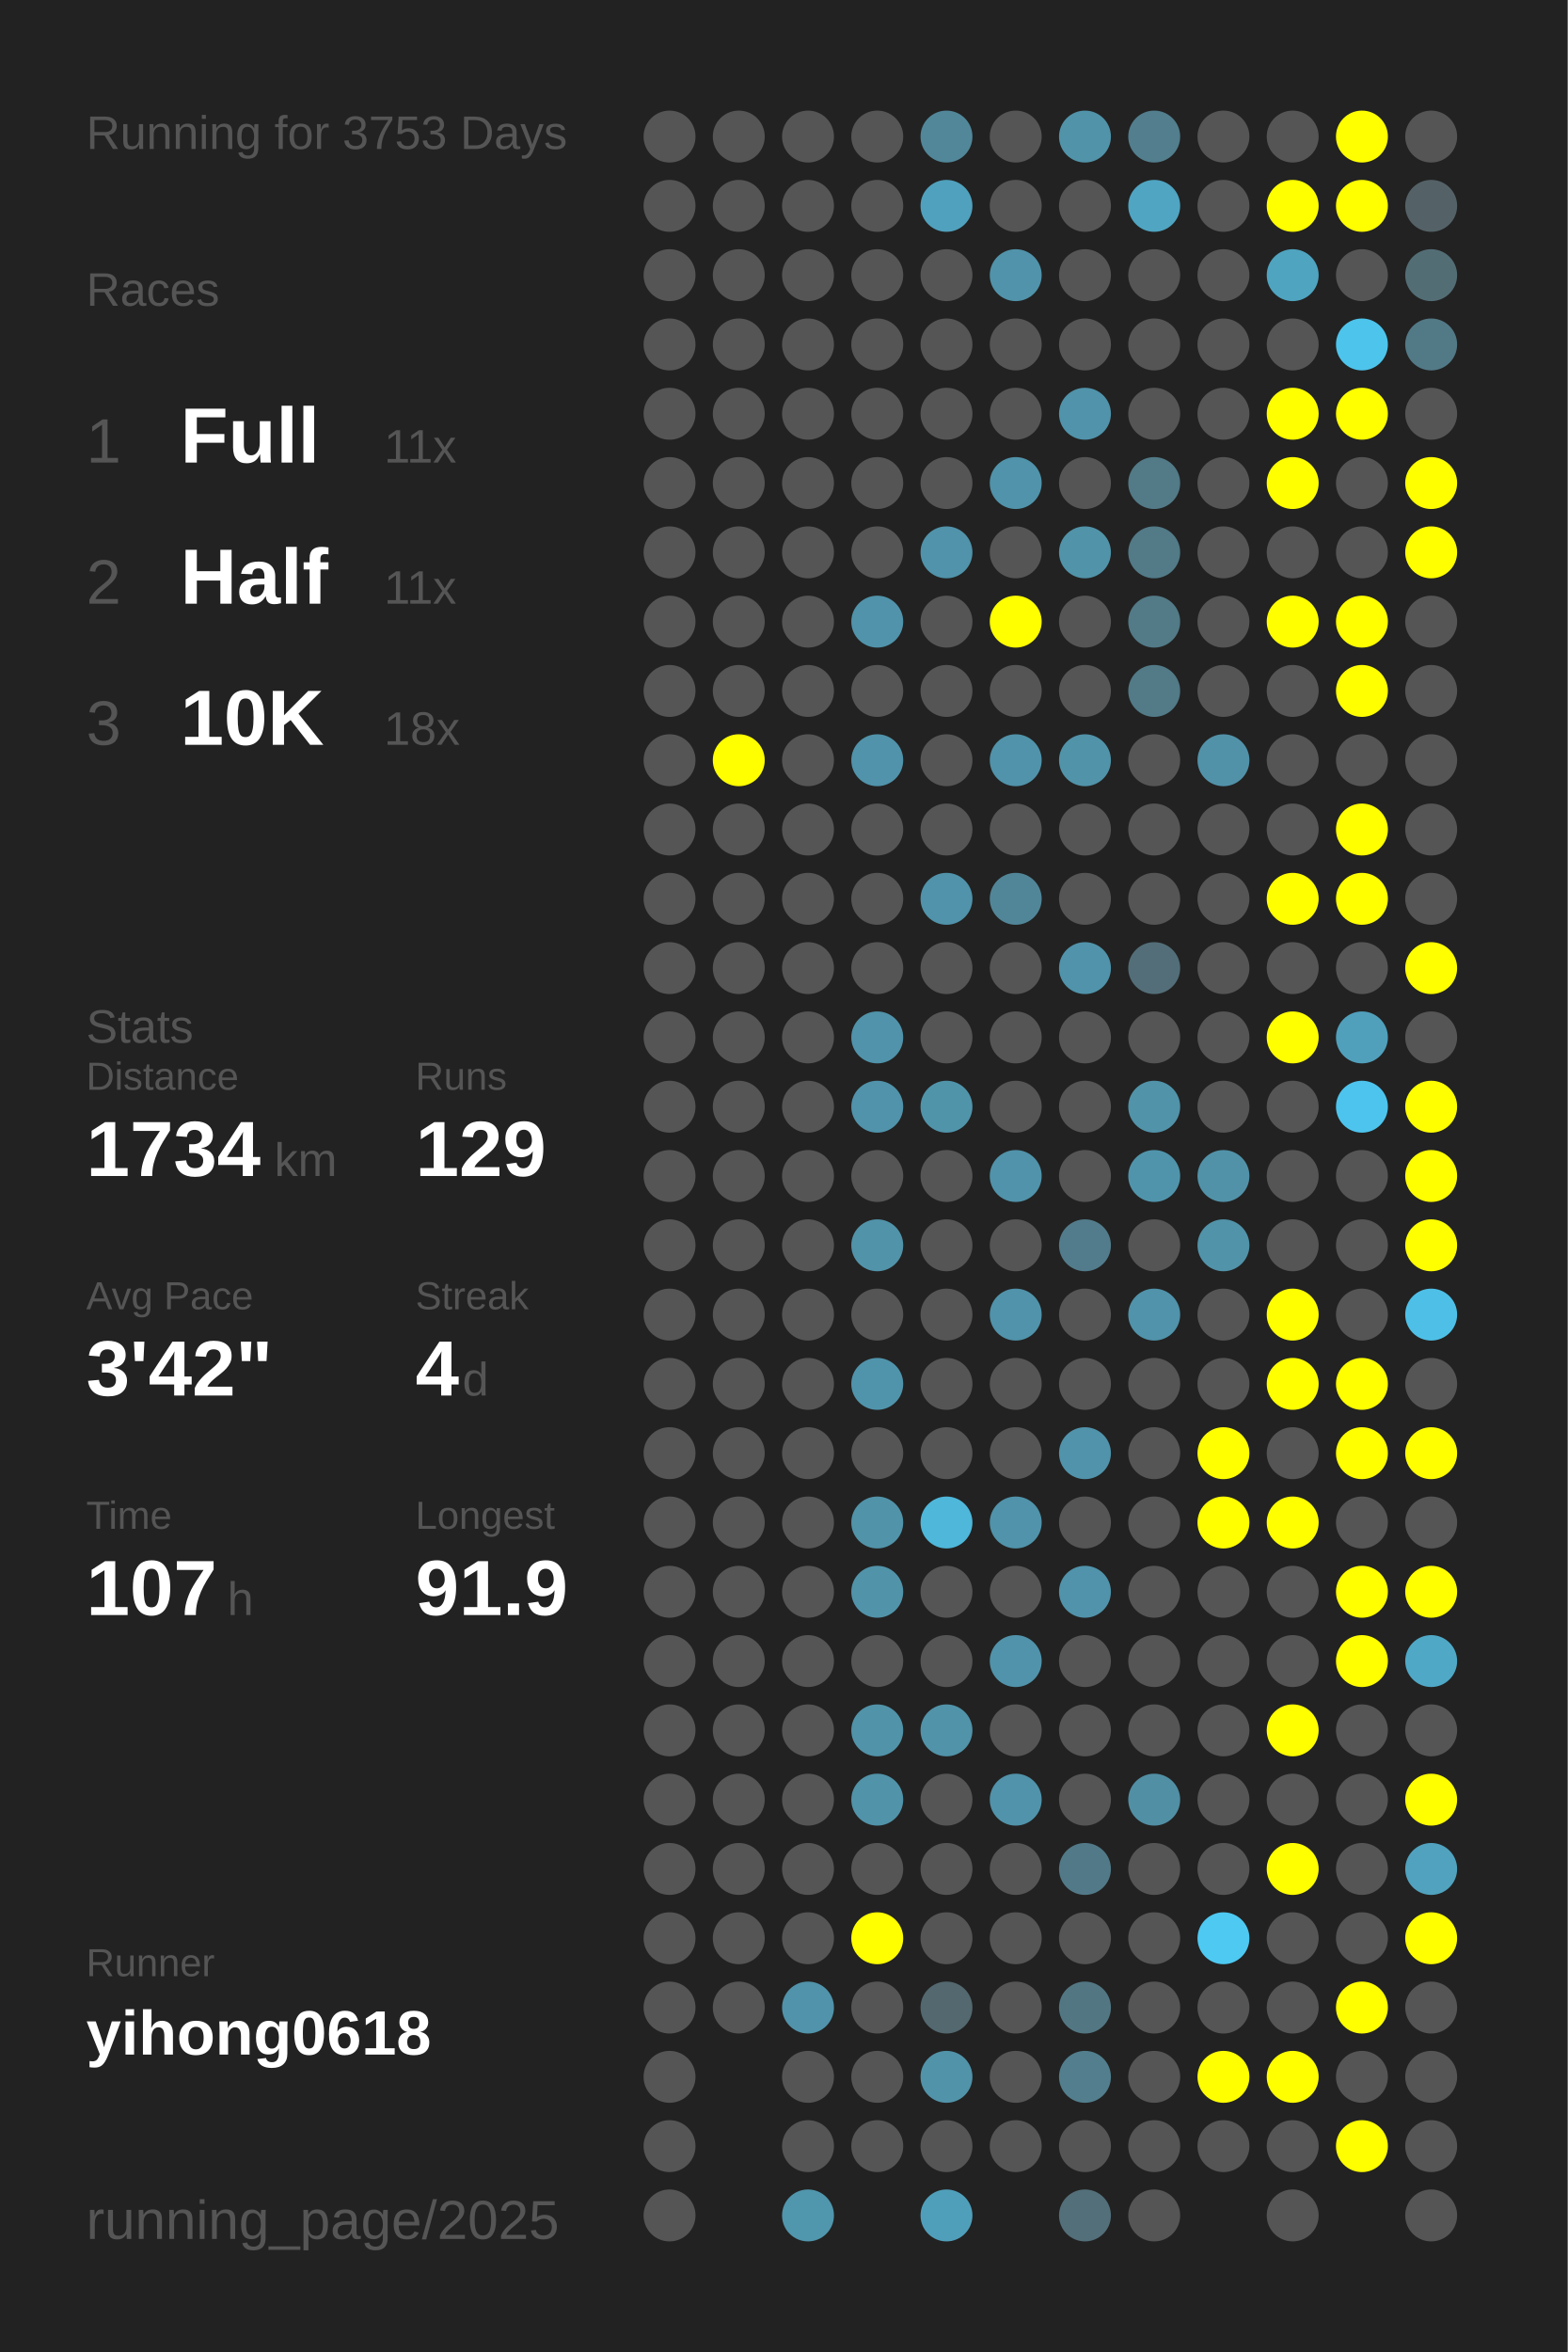
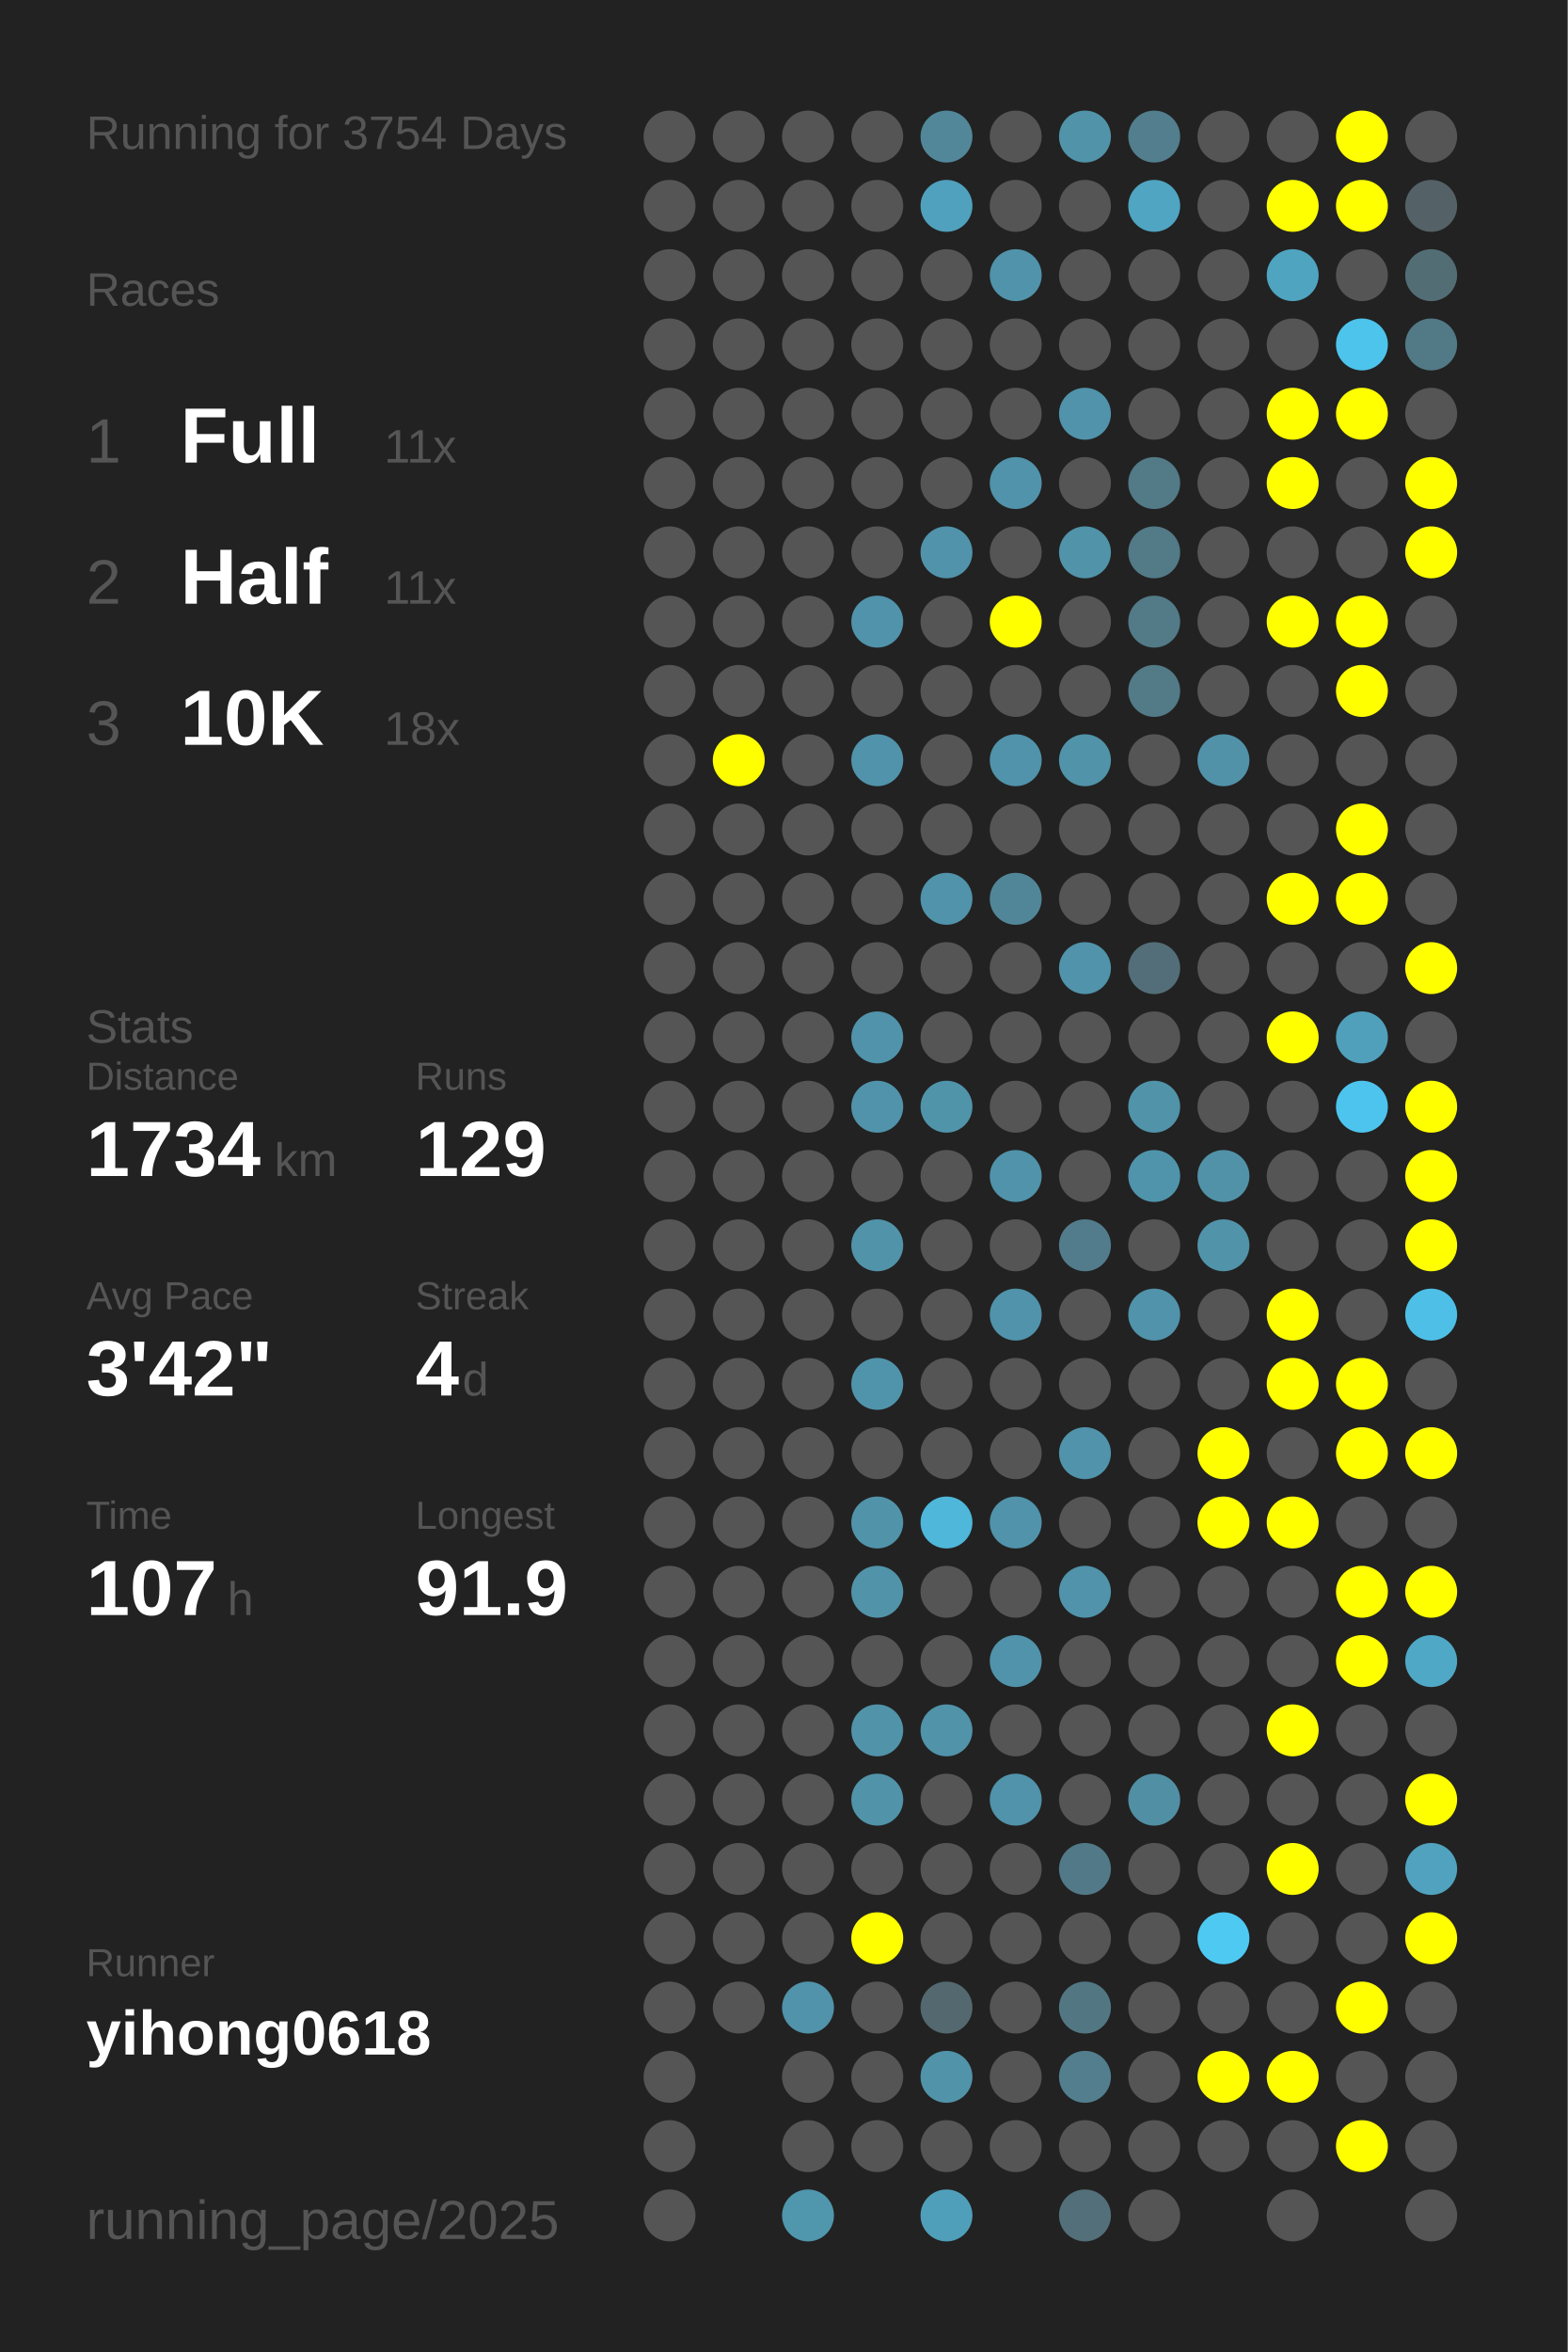
<svg xmlns="http://www.w3.org/2000/svg" baseProfile="full" height="300mm" version="1.1" viewBox="0,0,200,300" width="200mm">
  <defs />
  <rect fill="#222222" height="300" width="200" x="0" y="0" />
-   <text fill="#555555" style="font-size:6px; font-family:Arial;" x="11" y="19">Running for 3753 Days</text>
+   <text fill="#555555" style="font-size:6px; font-family:Arial;" x="11" y="19">Running for 3754 Days</text>
  <text fill="#555555" style="font-size:6px; font-family:Arial;" x="11" y="39">Races</text>
  <text fill="#555555" style="font-size:8px; font-family:Arial;" x="11" y="59">1</text>
  <text fill="#FFFFFF" style="font-size:10px; font-family:Arial; font-weight:bold;" x="23" y="59">Full</text>
  <text fill="#555555" style="font-size:6px; font-family:Arial;" x="49" y="59">11x</text>
  <text fill="#555555" style="font-size:8px; font-family:Arial;" x="11" y="77">2</text>
  <text fill="#FFFFFF" style="font-size:10px; font-family:Arial; font-weight:bold;" x="23" y="77">Half</text>
  <text fill="#555555" style="font-size:6px; font-family:Arial;" x="49" y="77">11x</text>
  <text fill="#555555" style="font-size:8px; font-family:Arial;" x="11" y="95">3</text>
  <text fill="#FFFFFF" style="font-size:10px; font-family:Arial; font-weight:bold;" x="23" y="95">10K</text>
  <text fill="#555555" style="font-size:6px; font-family:Arial;" x="49" y="95">18x</text>
  <text fill="#555555" style="font-size:6px; font-family:Arial;" x="11" y="133">Stats</text>
  <text fill="#555555" style="font-size:5px; font-family:Arial;" x="11" y="139">Distance</text>
  <text fill="#FFFFFF" style="font-size:10px; font-family:Arial; font-weight:bold;" x="11" y="150">1734</text>
  <text fill="#555555" style="font-size:6px; font-family:Arial;" x="35" y="150">km</text>
  <text fill="#555555" style="font-size:5px; font-family:Arial;" x="53" y="139">Runs</text>
  <text fill="#FFFFFF" style="font-size:10px; font-family:Arial; font-weight:bold;" x="53" y="150">129</text>
  <text fill="#555555" style="font-size:5px; font-family:Arial;" x="11" y="167">Avg Pace</text>
  <text fill="#FFFFFF" style="font-size:10px; font-family:Arial; font-weight:bold;" x="11" y="178">3'42"</text>
  <text fill="#555555" style="font-size:5px; font-family:Arial;" x="53" y="167">Streak</text>
  <text fill="#FFFFFF" style="font-size:10px; font-family:Arial; font-weight:bold;" x="53" y="178">4</text>
  <text fill="#555555" style="font-size:6px; font-family:Arial;" x="59" y="178">d</text>
  <text fill="#555555" style="font-size:5px; font-family:Arial;" x="11" y="195">Time</text>
  <text fill="#FFFFFF" style="font-size:10px; font-family:Arial; font-weight:bold;" x="11" y="206">107</text>
  <text fill="#555555" style="font-size:6px; font-family:Arial;" x="29" y="206">h</text>
  <text fill="#555555" style="font-size:5px; font-family:Arial;" x="53" y="195">Longest</text>
  <text fill="#FFFFFF" style="font-size:10px; font-family:Arial; font-weight:bold;" x="53" y="206">91.9</text>
  <text fill="#555555" style="font-size:5px; font-family:Arial;" x="11" y="252.065">Runner</text>
  <text fill="#FFFFFF" style="font-size:8px; font-family:Arial; font-weight:bold;" x="11" y="262.065">yihong0618</text>
  <text fill="#555555" style="font-size:7px; font-family:Arial;" x="11" y="285.581">running_page/2025</text>
  <circle cx="85.417" cy="17.419" fill="#555555" r="3.312" />
  <circle cx="85.417" cy="26.258" fill="#555555" r="3.312" />
  <circle cx="85.417" cy="35.097" fill="#555555" r="3.312" />
  <circle cx="85.417" cy="43.935" fill="#555555" r="3.312" />
  <circle cx="85.417" cy="52.774" fill="#555555" r="3.312" />
  <circle cx="85.417" cy="61.613" fill="#555555" r="3.312" />
  <circle cx="85.417" cy="70.452" fill="#555555" r="3.312" />
  <circle cx="85.417" cy="79.29" fill="#555555" r="3.312" />
  <circle cx="85.417" cy="88.129" fill="#555555" r="3.312" />
  <circle cx="85.417" cy="96.968" fill="#555555" r="3.312" />
  <circle cx="85.417" cy="105.806" fill="#555555" r="3.312" />
  <circle cx="85.417" cy="114.645" fill="#555555" r="3.312" />
  <circle cx="85.417" cy="123.484" fill="#555555" r="3.312" />
  <circle cx="85.417" cy="132.323" fill="#555555" r="3.312" />
  <circle cx="85.417" cy="141.161" fill="#555555" r="3.312" />
  <circle cx="85.417" cy="150" fill="#555555" r="3.312" />
  <circle cx="85.417" cy="158.839" fill="#555555" r="3.312" />
  <circle cx="85.417" cy="167.677" fill="#555555" r="3.312" />
  <circle cx="85.417" cy="176.516" fill="#555555" r="3.312" />
  <circle cx="85.417" cy="185.355" fill="#555555" r="3.312" />
  <circle cx="85.417" cy="194.194" fill="#555555" r="3.312" />
  <circle cx="85.417" cy="203.032" fill="#555555" r="3.312" />
  <circle cx="85.417" cy="211.871" fill="#555555" r="3.312" />
  <circle cx="85.417" cy="220.71" fill="#555555" r="3.312" />
  <circle cx="85.417" cy="229.548" fill="#555555" r="3.312" />
  <circle cx="85.417" cy="238.387" fill="#555555" r="3.312" />
  <circle cx="85.417" cy="247.226" fill="#555555" r="3.312" />
  <circle cx="85.417" cy="256.065" fill="#555555" r="3.312" />
  <circle cx="85.417" cy="264.903" fill="#555555" r="3.312" />
  <circle cx="85.417" cy="273.742" fill="#555555" r="3.312" />
  <circle cx="85.417" cy="282.581" fill="#555555" r="3.312" />
  <circle cx="94.25" cy="17.419" fill="#555555" r="3.312" />
  <circle cx="94.25" cy="26.258" fill="#555555" r="3.312" />
  <circle cx="94.25" cy="35.097" fill="#555555" r="3.312" />
  <circle cx="94.25" cy="43.935" fill="#555555" r="3.312" />
  <circle cx="94.25" cy="52.774" fill="#555555" r="3.312" />
  <circle cx="94.25" cy="61.613" fill="#555555" r="3.312" />
  <circle cx="94.25" cy="70.452" fill="#555555" r="3.312" />
  <circle cx="94.25" cy="79.29" fill="#555555" r="3.312" />
  <circle cx="94.25" cy="88.129" fill="#555555" r="3.312" />
  <circle cx="94.25" cy="96.968" fill="#FFFF00" r="3.312" />
  <circle cx="94.25" cy="105.806" fill="#555555" r="3.312" />
  <circle cx="94.25" cy="114.645" fill="#555555" r="3.312" />
  <circle cx="94.25" cy="123.484" fill="#555555" r="3.312" />
  <circle cx="94.25" cy="132.323" fill="#555555" r="3.312" />
  <circle cx="94.25" cy="141.161" fill="#555555" r="3.312" />
  <circle cx="94.25" cy="150" fill="#555555" r="3.312" />
  <circle cx="94.25" cy="158.839" fill="#555555" r="3.312" />
  <circle cx="94.25" cy="167.677" fill="#555555" r="3.312" />
  <circle cx="94.25" cy="176.516" fill="#555555" r="3.312" />
  <circle cx="94.25" cy="185.355" fill="#555555" r="3.312" />
  <circle cx="94.25" cy="194.194" fill="#555555" r="3.312" />
  <circle cx="94.25" cy="203.032" fill="#555555" r="3.312" />
  <circle cx="94.25" cy="211.871" fill="#555555" r="3.312" />
  <circle cx="94.25" cy="220.71" fill="#555555" r="3.312" />
  <circle cx="94.25" cy="229.548" fill="#555555" r="3.312" />
  <circle cx="94.25" cy="238.387" fill="#555555" r="3.312" />
  <circle cx="94.25" cy="247.226" fill="#555555" r="3.312" />
  <circle cx="94.25" cy="256.065" fill="#555555" r="3.312" />
  <circle cx="103.083" cy="17.419" fill="#555555" r="3.312" />
  <circle cx="103.083" cy="26.258" fill="#555555" r="3.312" />
  <circle cx="103.083" cy="35.097" fill="#555555" r="3.312" />
  <circle cx="103.083" cy="43.935" fill="#555555" r="3.312" />
  <circle cx="103.083" cy="52.774" fill="#555555" r="3.312" />
  <circle cx="103.083" cy="61.613" fill="#555555" r="3.312" />
  <circle cx="103.083" cy="70.452" fill="#555555" r="3.312" />
  <circle cx="103.083" cy="79.29" fill="#555555" r="3.312" />
  <circle cx="103.083" cy="88.129" fill="#555555" r="3.312" />
  <circle cx="103.083" cy="96.968" fill="#555555" r="3.312" />
  <circle cx="103.083" cy="105.806" fill="#555555" r="3.312" />
  <circle cx="103.083" cy="114.645" fill="#555555" r="3.312" />
  <circle cx="103.083" cy="123.484" fill="#555555" r="3.312" />
  <circle cx="103.083" cy="132.323" fill="#555555" r="3.312" />
  <circle cx="103.083" cy="141.161" fill="#555555" r="3.312" />
  <circle cx="103.083" cy="150" fill="#555555" r="3.312" />
  <circle cx="103.083" cy="158.839" fill="#555555" r="3.312" />
  <circle cx="103.083" cy="167.677" fill="#555555" r="3.312" />
  <circle cx="103.083" cy="176.516" fill="#555555" r="3.312" />
  <circle cx="103.083" cy="185.355" fill="#555555" r="3.312" />
  <circle cx="103.083" cy="194.194" fill="#555555" r="3.312" />
  <circle cx="103.083" cy="203.032" fill="#555555" r="3.312" />
  <circle cx="103.083" cy="211.871" fill="#555555" r="3.312" />
  <circle cx="103.083" cy="220.71" fill="#555555" r="3.312" />
  <circle cx="103.083" cy="229.548" fill="#555555" r="3.312" />
  <circle cx="103.083" cy="238.387" fill="#555555" r="3.312" />
  <circle cx="103.083" cy="247.226" fill="#555555" r="3.312" />
  <circle cx="103.083" cy="256.065" fill="#5093aa" r="3.312" />
  <circle cx="103.083" cy="264.903" fill="#555555" r="3.312" />
  <circle cx="103.083" cy="273.742" fill="#555555" r="3.312" />
  <circle cx="103.083" cy="282.581" fill="#5096ad" r="3.312" />
  <circle cx="111.917" cy="17.419" fill="#555555" r="3.312" />
  <circle cx="111.917" cy="26.258" fill="#555555" r="3.312" />
  <circle cx="111.917" cy="35.097" fill="#555555" r="3.312" />
  <circle cx="111.917" cy="43.935" fill="#555555" r="3.312" />
  <circle cx="111.917" cy="52.774" fill="#555555" r="3.312" />
  <circle cx="111.917" cy="61.613" fill="#555555" r="3.312" />
  <circle cx="111.917" cy="70.452" fill="#555555" r="3.312" />
  <circle cx="111.917" cy="79.29" fill="#5093aa" r="3.312" />
  <circle cx="111.917" cy="88.129" fill="#555555" r="3.312" />
  <circle cx="111.917" cy="96.968" fill="#5093aa" r="3.312" />
  <circle cx="111.917" cy="105.806" fill="#555555" r="3.312" />
  <circle cx="111.917" cy="114.645" fill="#555555" r="3.312" />
  <circle cx="111.917" cy="123.484" fill="#555555" r="3.312" />
  <circle cx="111.917" cy="132.323" fill="#5093aa" r="3.312" />
  <circle cx="111.917" cy="141.161" fill="#5093aa" r="3.312" />
  <circle cx="111.917" cy="150" fill="#555555" r="3.312" />
  <circle cx="111.917" cy="158.839" fill="#5193a9" r="3.312" />
  <circle cx="111.917" cy="167.677" fill="#555555" r="3.312" />
  <circle cx="111.917" cy="176.516" fill="#5094ab" r="3.312" />
  <circle cx="111.917" cy="185.355" fill="#555555" r="3.312" />
  <circle cx="111.917" cy="194.194" fill="#5193a9" r="3.312" />
  <circle cx="111.917" cy="203.032" fill="#5193a9" r="3.312" />
  <circle cx="111.917" cy="211.871" fill="#555555" r="3.312" />
  <circle cx="111.917" cy="220.71" fill="#5193a9" r="3.312" />
  <circle cx="111.917" cy="229.548" fill="#5193a9" r="3.312" />
  <circle cx="111.917" cy="238.387" fill="#555555" r="3.312" />
  <circle cx="111.917" cy="247.226" fill="#FFFF00" r="3.312" />
  <circle cx="111.917" cy="256.065" fill="#555555" r="3.312" />
  <circle cx="111.917" cy="264.903" fill="#555555" r="3.312" />
  <circle cx="111.917" cy="273.742" fill="#555555" r="3.312" />
  <circle cx="120.75" cy="17.419" fill="#518799" r="3.312" />
  <circle cx="120.75" cy="26.258" fill="#50a1bd" r="3.312" />
  <circle cx="120.75" cy="35.097" fill="#555555" r="3.312" />
  <circle cx="120.75" cy="43.935" fill="#555555" r="3.312" />
  <circle cx="120.75" cy="52.774" fill="#555555" r="3.312" />
  <circle cx="120.75" cy="61.613" fill="#555555" r="3.312" />
  <circle cx="120.75" cy="70.452" fill="#5093aa" r="3.312" />
  <circle cx="120.75" cy="79.29" fill="#555555" r="3.312" />
  <circle cx="120.75" cy="88.129" fill="#555555" r="3.312" />
  <circle cx="120.75" cy="96.968" fill="#555555" r="3.312" />
  <circle cx="120.75" cy="105.806" fill="#555555" r="3.312" />
  <circle cx="120.75" cy="114.645" fill="#5093aa" r="3.312" />
  <circle cx="120.75" cy="123.484" fill="#555555" r="3.312" />
  <circle cx="120.75" cy="132.323" fill="#555555" r="3.312" />
  <circle cx="120.75" cy="141.161" fill="#5094aa" r="3.312" />
  <circle cx="120.75" cy="150" fill="#555555" r="3.312" />
  <circle cx="120.75" cy="158.839" fill="#555555" r="3.312" />
  <circle cx="120.75" cy="167.677" fill="#555555" r="3.312" />
  <circle cx="120.75" cy="176.516" fill="#555555" r="3.312" />
  <circle cx="120.75" cy="185.355" fill="#555555" r="3.312" />
  <circle cx="120.75" cy="194.194" fill="#4eb7da" r="3.312" />
  <circle cx="120.75" cy="203.032" fill="#555555" r="3.312" />
  <circle cx="120.75" cy="211.871" fill="#555555" r="3.312" />
  <circle cx="120.75" cy="220.71" fill="#5193a9" r="3.312" />
  <circle cx="120.75" cy="229.548" fill="#555555" r="3.312" />
  <circle cx="120.75" cy="238.387" fill="#555555" r="3.312" />
  <circle cx="120.75" cy="247.226" fill="#555555" r="3.312" />
  <circle cx="120.75" cy="256.065" fill="#53686f" r="3.312" />
  <circle cx="120.75" cy="264.903" fill="#5193a9" r="3.312" />
  <circle cx="120.75" cy="273.742" fill="#555555" r="3.312" />
  <circle cx="120.75" cy="282.581" fill="#509fba" r="3.312" />
  <circle cx="129.583" cy="17.419" fill="#555555" r="3.312" />
  <circle cx="129.583" cy="26.258" fill="#555555" r="3.312" />
  <circle cx="129.583" cy="35.097" fill="#5093aa" r="3.312" />
  <circle cx="129.583" cy="43.935" fill="#555555" r="3.312" />
  <circle cx="129.583" cy="52.774" fill="#555555" r="3.312" />
  <circle cx="129.583" cy="61.613" fill="#5093aa" r="3.312" />
  <circle cx="129.583" cy="70.452" fill="#555555" r="3.312" />
  <circle cx="129.583" cy="79.29" fill="#FFFF00" r="3.312" />
  <circle cx="129.583" cy="88.129" fill="#555555" r="3.312" />
  <circle cx="129.583" cy="96.968" fill="#5093aa" r="3.312" />
  <circle cx="129.583" cy="105.806" fill="#555555" r="3.312" />
  <circle cx="129.583" cy="114.645" fill="#518698" r="3.312" />
  <circle cx="129.583" cy="123.484" fill="#555555" r="3.312" />
  <circle cx="129.583" cy="132.323" fill="#555555" r="3.312" />
  <circle cx="129.583" cy="141.161" fill="#555555" r="3.312" />
  <circle cx="129.583" cy="150" fill="#5093aa" r="3.312" />
  <circle cx="129.583" cy="158.839" fill="#555555" r="3.312" />
  <circle cx="129.583" cy="167.677" fill="#5093aa" r="3.312" />
  <circle cx="129.583" cy="176.516" fill="#555555" r="3.312" />
  <circle cx="129.583" cy="185.355" fill="#555555" r="3.312" />
  <circle cx="129.583" cy="194.194" fill="#5093aa" r="3.312" />
  <circle cx="129.583" cy="203.032" fill="#555555" r="3.312" />
  <circle cx="129.583" cy="211.871" fill="#5093aa" r="3.312" />
  <circle cx="129.583" cy="220.71" fill="#555555" r="3.312" />
  <circle cx="129.583" cy="229.548" fill="#5093aa" r="3.312" />
  <circle cx="129.583" cy="238.387" fill="#555555" r="3.312" />
  <circle cx="129.583" cy="247.226" fill="#555555" r="3.312" />
  <circle cx="129.583" cy="256.065" fill="#555555" r="3.312" />
  <circle cx="129.583" cy="264.903" fill="#555555" r="3.312" />
  <circle cx="129.583" cy="273.742" fill="#555555" r="3.312" />
  <circle cx="138.417" cy="17.419" fill="#5193a9" r="3.312" />
  <circle cx="138.417" cy="26.258" fill="#555555" r="3.312" />
  <circle cx="138.417" cy="35.097" fill="#555555" r="3.312" />
  <circle cx="138.417" cy="43.935" fill="#555555" r="3.312" />
  <circle cx="138.417" cy="52.774" fill="#5093aa" r="3.312" />
  <circle cx="138.417" cy="61.613" fill="#555555" r="3.312" />
  <circle cx="138.417" cy="70.452" fill="#5193a9" r="3.312" />
  <circle cx="138.417" cy="79.29" fill="#555555" r="3.312" />
  <circle cx="138.417" cy="88.129" fill="#555555" r="3.312" />
  <circle cx="138.417" cy="96.968" fill="#5193a9" r="3.312" />
  <circle cx="138.417" cy="105.806" fill="#555555" r="3.312" />
  <circle cx="138.417" cy="114.645" fill="#555555" r="3.312" />
  <circle cx="138.417" cy="123.484" fill="#5093aa" r="3.312" />
  <circle cx="138.417" cy="132.323" fill="#555555" r="3.312" />
  <circle cx="138.417" cy="141.161" fill="#555555" r="3.312" />
  <circle cx="138.417" cy="150" fill="#555555" r="3.312" />
  <circle cx="138.417" cy="158.839" fill="#527c8b" r="3.312" />
  <circle cx="138.417" cy="167.677" fill="#555555" r="3.312" />
  <circle cx="138.417" cy="176.516" fill="#555555" r="3.312" />
  <circle cx="138.417" cy="185.355" fill="#5093aa" r="3.312" />
  <circle cx="138.417" cy="194.194" fill="#555555" r="3.312" />
  <circle cx="138.417" cy="203.032" fill="#5093aa" r="3.312" />
  <circle cx="138.417" cy="211.871" fill="#555555" r="3.312" />
  <circle cx="138.417" cy="220.71" fill="#555555" r="3.312" />
  <circle cx="138.417" cy="229.548" fill="#555555" r="3.312" />
  <circle cx="138.417" cy="238.387" fill="#527987" r="3.312" />
  <circle cx="138.417" cy="247.226" fill="#555555" r="3.312" />
  <circle cx="138.417" cy="256.065" fill="#527783" r="3.312" />
  <circle cx="138.417" cy="264.903" fill="#527e8d" r="3.312" />
  <circle cx="138.417" cy="273.742" fill="#555555" r="3.312" />
  <circle cx="138.417" cy="282.581" fill="#536f79" r="3.312" />
  <circle cx="147.25" cy="17.419" fill="#527e8d" r="3.312" />
  <circle cx="147.25" cy="26.258" fill="#4fa5c2" r="3.312" />
  <circle cx="147.25" cy="35.097" fill="#555555" r="3.312" />
  <circle cx="147.25" cy="43.935" fill="#555555" r="3.312" />
  <circle cx="147.25" cy="52.774" fill="#555555" r="3.312" />
  <circle cx="147.25" cy="61.613" fill="#527a87" r="3.312" />
  <circle cx="147.25" cy="70.452" fill="#527a87" r="3.312" />
  <circle cx="147.25" cy="79.29" fill="#527a87" r="3.312" />
  <circle cx="147.25" cy="88.129" fill="#527a87" r="3.312" />
  <circle cx="147.25" cy="96.968" fill="#555555" r="3.312" />
  <circle cx="147.25" cy="105.806" fill="#555555" r="3.312" />
  <circle cx="147.25" cy="114.645" fill="#555555" r="3.312" />
  <circle cx="147.25" cy="123.484" fill="#536e78" r="3.312" />
  <circle cx="147.25" cy="132.323" fill="#555555" r="3.312" />
  <circle cx="147.25" cy="141.161" fill="#5193a9" r="3.312" />
  <circle cx="147.25" cy="150" fill="#5094ab" r="3.312" />
  <circle cx="147.25" cy="158.839" fill="#555555" r="3.312" />
  <circle cx="147.25" cy="167.677" fill="#5093aa" r="3.312" />
  <circle cx="147.25" cy="176.516" fill="#555555" r="3.312" />
  <circle cx="147.25" cy="185.355" fill="#555555" r="3.312" />
  <circle cx="147.25" cy="194.194" fill="#555555" r="3.312" />
  <circle cx="147.25" cy="203.032" fill="#555555" r="3.312" />
  <circle cx="147.25" cy="211.871" fill="#555555" r="3.312" />
  <circle cx="147.25" cy="220.71" fill="#555555" r="3.312" />
  <circle cx="147.25" cy="229.548" fill="#518fa4" r="3.312" />
  <circle cx="147.25" cy="238.387" fill="#555555" r="3.312" />
  <circle cx="147.25" cy="247.226" fill="#555555" r="3.312" />
  <circle cx="147.25" cy="256.065" fill="#555555" r="3.312" />
  <circle cx="147.25" cy="264.903" fill="#555555" r="3.312" />
  <circle cx="147.25" cy="273.742" fill="#555555" r="3.312" />
  <circle cx="147.25" cy="282.581" fill="#555555" r="3.312" />
  <circle cx="156.083" cy="17.419" fill="#555555" r="3.312" />
  <circle cx="156.083" cy="26.258" fill="#555555" r="3.312" />
  <circle cx="156.083" cy="35.097" fill="#555555" r="3.312" />
  <circle cx="156.083" cy="43.935" fill="#555555" r="3.312" />
  <circle cx="156.083" cy="52.774" fill="#555555" r="3.312" />
  <circle cx="156.083" cy="61.613" fill="#555555" r="3.312" />
  <circle cx="156.083" cy="70.452" fill="#555555" r="3.312" />
  <circle cx="156.083" cy="79.29" fill="#555555" r="3.312" />
  <circle cx="156.083" cy="88.129" fill="#555555" r="3.312" />
  <circle cx="156.083" cy="96.968" fill="#5192a9" r="3.312" />
  <circle cx="156.083" cy="105.806" fill="#555555" r="3.312" />
  <circle cx="156.083" cy="114.645" fill="#555555" r="3.312" />
  <circle cx="156.083" cy="123.484" fill="#555555" r="3.312" />
  <circle cx="156.083" cy="132.323" fill="#555555" r="3.312" />
  <circle cx="156.083" cy="141.161" fill="#555555" r="3.312" />
  <circle cx="156.083" cy="150" fill="#5192a8" r="3.312" />
  <circle cx="156.083" cy="158.839" fill="#5193a9" r="3.312" />
  <circle cx="156.083" cy="167.677" fill="#555555" r="3.312" />
  <circle cx="156.083" cy="176.516" fill="#555555" r="3.312" />
  <circle cx="156.083" cy="185.355" fill="#FFFF00" r="3.312" />
  <circle cx="156.083" cy="194.194" fill="#FFFF00" r="3.312" />
  <circle cx="156.083" cy="203.032" fill="#555555" r="3.312" />
  <circle cx="156.083" cy="211.871" fill="#555555" r="3.312" />
  <circle cx="156.083" cy="220.71" fill="#555555" r="3.312" />
  <circle cx="156.083" cy="229.548" fill="#555555" r="3.312" />
  <circle cx="156.083" cy="238.387" fill="#555555" r="3.312" />
  <circle cx="156.083" cy="247.226" fill="#4dc9f2" r="3.312" />
  <circle cx="156.083" cy="256.065" fill="#555555" r="3.312" />
  <circle cx="156.083" cy="264.903" fill="#FFFF00" r="3.312" />
  <circle cx="156.083" cy="273.742" fill="#555555" r="3.312" />
  <circle cx="164.917" cy="17.419" fill="#555555" r="3.312" />
  <circle cx="164.917" cy="26.258" fill="#FFFF00" r="3.312" />
  <circle cx="164.917" cy="35.097" fill="#4fa4c0" r="3.312" />
  <circle cx="164.917" cy="43.935" fill="#555555" r="3.312" />
  <circle cx="164.917" cy="52.774" fill="#FFFF00" r="3.312" />
  <circle cx="164.917" cy="61.613" fill="#FFFF00" r="3.312" />
  <circle cx="164.917" cy="70.452" fill="#555555" r="3.312" />
  <circle cx="164.917" cy="79.29" fill="#FFFF00" r="3.312" />
  <circle cx="164.917" cy="88.129" fill="#555555" r="3.312" />
  <circle cx="164.917" cy="96.968" fill="#555555" r="3.312" />
  <circle cx="164.917" cy="105.806" fill="#555555" r="3.312" />
  <circle cx="164.917" cy="114.645" fill="#FFFF00" r="3.312" />
  <circle cx="164.917" cy="123.484" fill="#555555" r="3.312" />
  <circle cx="164.917" cy="132.323" fill="#FFFF00" r="3.312" />
  <circle cx="164.917" cy="141.161" fill="#555555" r="3.312" />
  <circle cx="164.917" cy="150" fill="#555555" r="3.312" />
  <circle cx="164.917" cy="158.839" fill="#555555" r="3.312" />
  <circle cx="164.917" cy="167.677" fill="#FFFF00" r="3.312" />
  <circle cx="164.917" cy="176.516" fill="#FFFF00" r="3.312" />
  <circle cx="164.917" cy="185.355" fill="#555555" r="3.312" />
  <circle cx="164.917" cy="194.194" fill="#FFFF00" r="3.312" />
  <circle cx="164.917" cy="203.032" fill="#555555" r="3.312" />
  <circle cx="164.917" cy="211.871" fill="#555555" r="3.312" />
  <circle cx="164.917" cy="220.71" fill="#FFFF00" r="3.312" />
  <circle cx="164.917" cy="229.548" fill="#555555" r="3.312" />
  <circle cx="164.917" cy="238.387" fill="#FFFF00" r="3.312" />
  <circle cx="164.917" cy="247.226" fill="#555555" r="3.312" />
  <circle cx="164.917" cy="256.065" fill="#555555" r="3.312" />
  <circle cx="164.917" cy="264.903" fill="#FFFF00" r="3.312" />
  <circle cx="164.917" cy="273.742" fill="#555555" r="3.312" />
  <circle cx="164.917" cy="282.581" fill="#555555" r="3.312" />
  <circle cx="173.75" cy="17.419" fill="#FFFF00" r="3.312" />
  <circle cx="173.75" cy="26.258" fill="#FFFF00" r="3.312" />
  <circle cx="173.75" cy="35.097" fill="#555555" r="3.312" />
  <circle cx="173.75" cy="43.935" fill="#4dc4ec" r="3.312" />
  <circle cx="173.75" cy="52.774" fill="#FFFF00" r="3.312" />
  <circle cx="173.75" cy="61.613" fill="#555555" r="3.312" />
  <circle cx="173.75" cy="70.452" fill="#555555" r="3.312" />
  <circle cx="173.75" cy="79.29" fill="#FFFF00" r="3.312" />
  <circle cx="173.75" cy="88.129" fill="#FFFF00" r="3.312" />
  <circle cx="173.75" cy="96.968" fill="#555555" r="3.312" />
  <circle cx="173.75" cy="105.806" fill="#FFFF00" r="3.312" />
  <circle cx="173.75" cy="114.645" fill="#FFFF00" r="3.312" />
  <circle cx="173.75" cy="123.484" fill="#555555" r="3.312" />
  <circle cx="173.75" cy="132.323" fill="#50a0bc" r="3.312" />
  <circle cx="173.75" cy="141.161" fill="#4dc4ed" r="3.312" />
  <circle cx="173.75" cy="150" fill="#555555" r="3.312" />
  <circle cx="173.75" cy="158.839" fill="#555555" r="3.312" />
  <circle cx="173.75" cy="167.677" fill="#555555" r="3.312" />
  <circle cx="173.75" cy="176.516" fill="#FFFF00" r="3.312" />
  <circle cx="173.75" cy="185.355" fill="#FFFF00" r="3.312" />
  <circle cx="173.75" cy="194.194" fill="#555555" r="3.312" />
  <circle cx="173.75" cy="203.032" fill="#FFFF00" r="3.312" />
  <circle cx="173.75" cy="211.871" fill="#FFFF00" r="3.312" />
  <circle cx="173.75" cy="220.71" fill="#555555" r="3.312" />
  <circle cx="173.75" cy="229.548" fill="#555555" r="3.312" />
  <circle cx="173.75" cy="238.387" fill="#555555" r="3.312" />
  <circle cx="173.75" cy="247.226" fill="#555555" r="3.312" />
  <circle cx="173.75" cy="256.065" fill="#FFFF00" r="3.312" />
  <circle cx="173.75" cy="264.903" fill="#555555" r="3.312" />
  <circle cx="173.75" cy="273.742" fill="#FFFF00" r="3.312" />
  <circle cx="182.583" cy="17.419" fill="#555555" r="3.312" />
  <circle cx="182.583" cy="26.258" fill="#546267" r="3.312" />
  <circle cx="182.583" cy="35.097" fill="#536d75" r="3.312" />
  <circle cx="182.583" cy="43.935" fill="#527986" r="3.312" />
  <circle cx="182.583" cy="52.774" fill="#555555" r="3.312" />
  <circle cx="182.583" cy="61.613" fill="#FFFF00" r="3.312" />
  <circle cx="182.583" cy="70.452" fill="#FFFF00" r="3.312" />
  <circle cx="182.583" cy="79.29" fill="#555555" r="3.312" />
  <circle cx="182.583" cy="88.129" fill="#555555" r="3.312" />
  <circle cx="182.583" cy="96.968" fill="#555555" r="3.312" />
  <circle cx="182.583" cy="105.806" fill="#555555" r="3.312" />
  <circle cx="182.583" cy="114.645" fill="#555555" r="3.312" />
  <circle cx="182.583" cy="123.484" fill="#FFFF00" r="3.312" />
  <circle cx="182.583" cy="132.323" fill="#555555" r="3.312" />
  <circle cx="182.583" cy="141.161" fill="#FFFF00" r="3.312" />
  <circle cx="182.583" cy="150" fill="#FFFF00" r="3.312" />
  <circle cx="182.583" cy="158.839" fill="#FFFF00" r="3.312" />
  <circle cx="182.583" cy="167.677" fill="#4ec0e7" r="3.312" />
  <circle cx="182.583" cy="176.516" fill="#555555" r="3.312" />
  <circle cx="182.583" cy="185.355" fill="#FFFF00" r="3.312" />
  <circle cx="182.583" cy="194.194" fill="#555555" r="3.312" />
  <circle cx="182.583" cy="203.032" fill="#FFFF00" r="3.312" />
  <circle cx="182.583" cy="211.871" fill="#4fa8c6" r="3.312" />
  <circle cx="182.583" cy="220.71" fill="#555555" r="3.312" />
  <circle cx="182.583" cy="229.548" fill="#FFFF00" r="3.312" />
  <circle cx="182.583" cy="238.387" fill="#50a2be" r="3.312" />
  <circle cx="182.583" cy="247.226" fill="#FFFF00" r="3.312" />
  <circle cx="182.583" cy="256.065" fill="#555555" r="3.312" />
  <circle cx="182.583" cy="264.903" fill="#555555" r="3.312" />
  <circle cx="182.583" cy="273.742" fill="#555555" r="3.312" />
  <circle cx="182.583" cy="282.581" fill="#555555" r="3.312" />
</svg>
